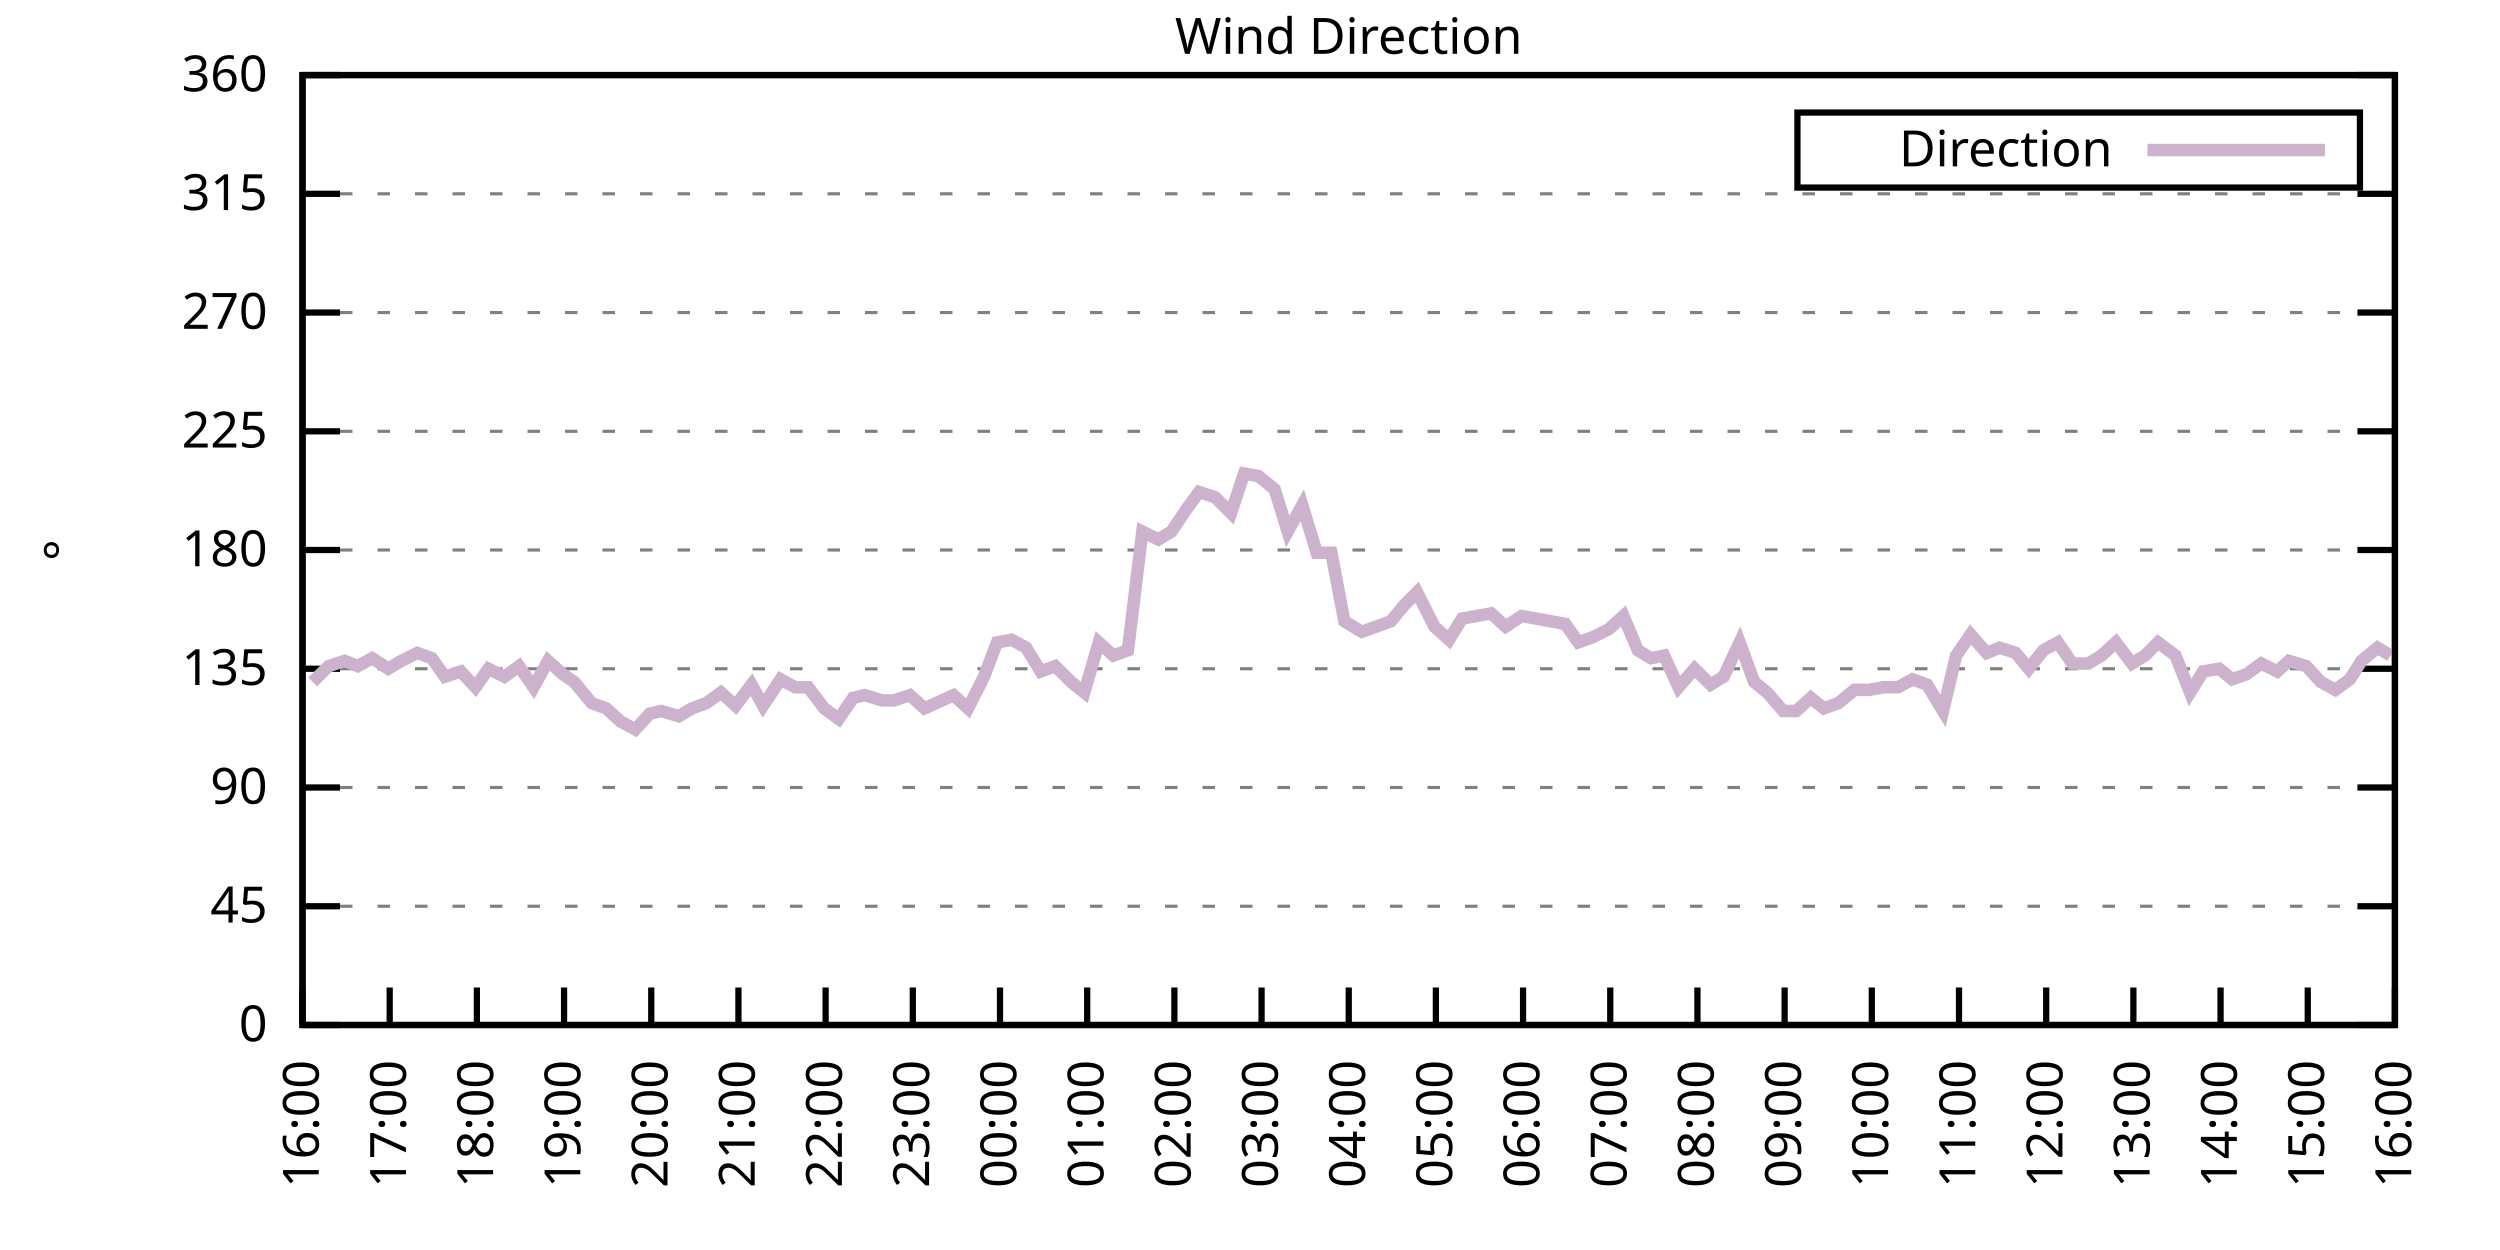
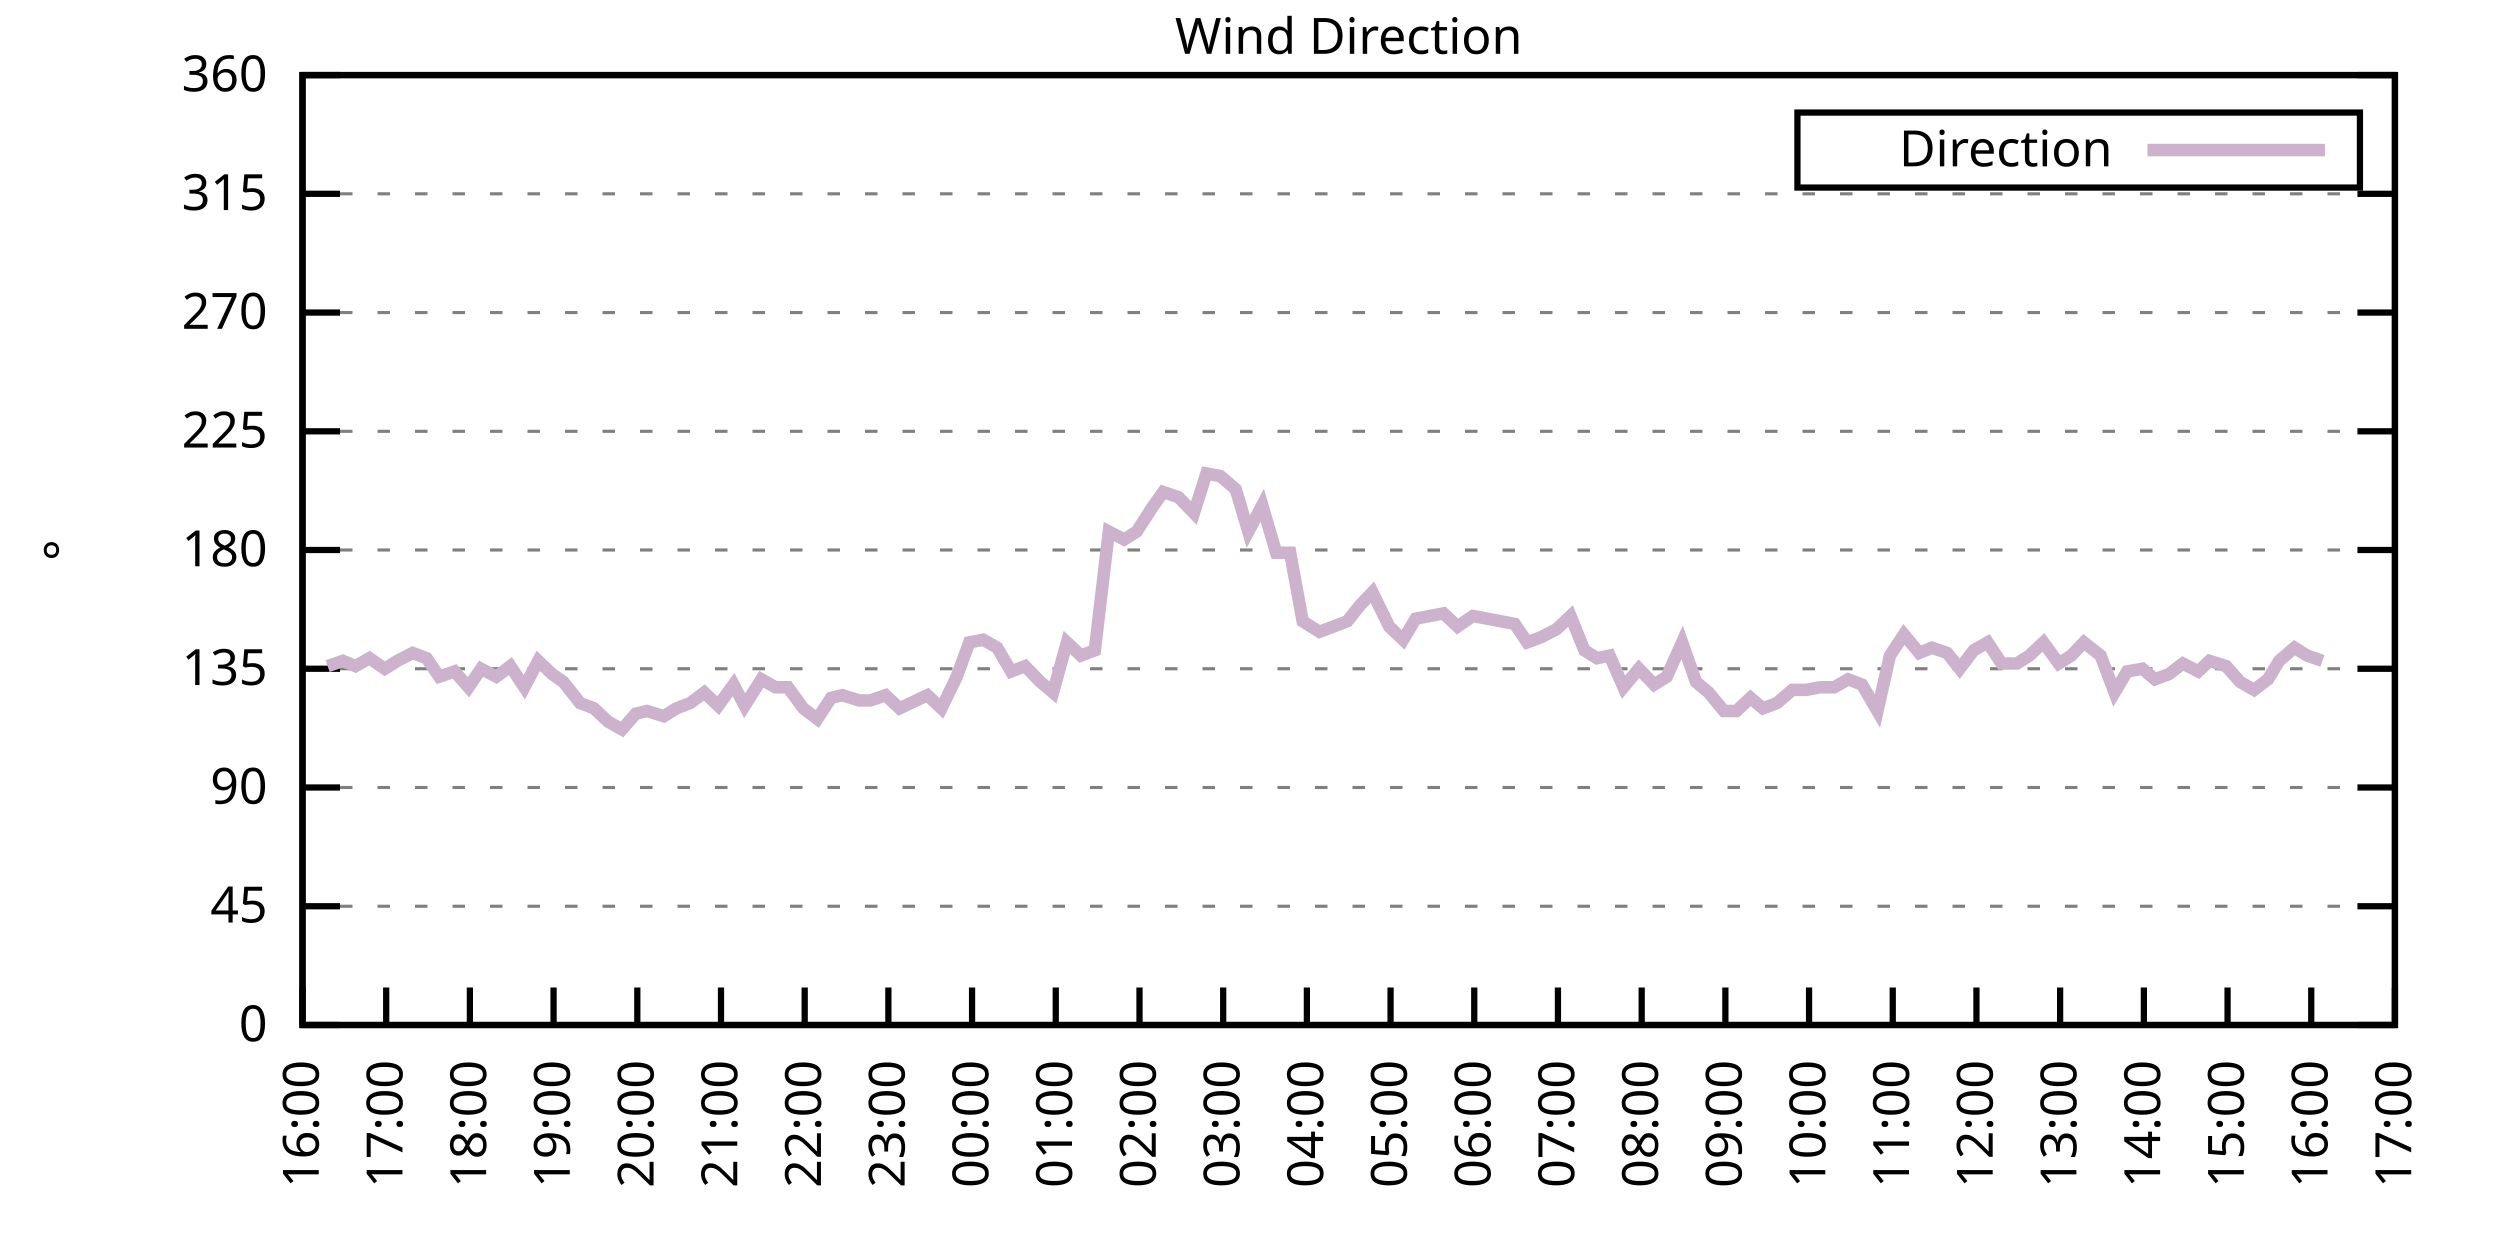
<svg xmlns="http://www.w3.org/2000/svg" xmlns:xlink="http://www.w3.org/1999/xlink" width="400" height="200" viewBox="0 0 400 200">
  <g id="gnuplot_canvas">
    <rect x="0" y="0" width="400" height="200" fill="none" />
    <defs>
      <circle id="gpDot" r="0.5" stroke-width="0.5" stroke="currentColor" />
      <path id="gpPt0" stroke-width="0.333" stroke="currentColor" d="M-1,0 h2 M0,-1 v2" />
      <path id="gpPt1" stroke-width="0.333" stroke="currentColor" d="M-1,-1 L1,1 M1,-1 L-1,1" />
      <path id="gpPt2" stroke-width="0.333" stroke="currentColor" d="M-1,0 L1,0 M0,-1 L0,1 M-1,-1 L1,1 M-1,1 L1,-1" />
      <rect id="gpPt3" stroke-width="0.333" stroke="currentColor" x="-1" y="-1" width="2" height="2" />
      <rect id="gpPt4" stroke-width="0.333" stroke="currentColor" fill="currentColor" x="-1" y="-1" width="2" height="2" />
      <circle id="gpPt5" stroke-width="0.333" stroke="currentColor" cx="0" cy="0" r="1" />
      <use xlink:href="#gpPt5" id="gpPt6" fill="currentColor" stroke="none" />
      <path id="gpPt7" stroke-width="0.333" stroke="currentColor" d="M0,-1.33 L-1.33,0.67 L1.33,0.67 z" />
      <use xlink:href="#gpPt7" id="gpPt8" fill="currentColor" stroke="none" />
      <use xlink:href="#gpPt7" id="gpPt9" stroke="currentColor" transform="rotate(180)" />
      <use xlink:href="#gpPt9" id="gpPt10" fill="currentColor" stroke="none" />
      <use xlink:href="#gpPt3" id="gpPt11" stroke="currentColor" transform="rotate(45)" />
      <use xlink:href="#gpPt11" id="gpPt12" fill="currentColor" stroke="none" />
      <path id="gpPt13" stroke-width="0.333" stroke="currentColor" d="M0,1.330 L1.265,0.411 L0.782,-1.067 L-0.782,-1.076 L-1.265,0.411 z" />
      <use xlink:href="#gpPt13" id="gpPt14" fill="currentColor" stroke="none" />
      <filter id="textbox" filterUnits="objectBoundingBox" x="0" y="0" height="1" width="1">
        <feFlood flood-color="white" flood-opacity="1" result="bgnd" />
        <feComposite in="SourceGraphic" in2="bgnd" operator="atop" />
      </filter>
      <filter id="greybox" filterUnits="objectBoundingBox" x="0" y="0" height="1" width="1">
        <feFlood flood-color="lightgrey" flood-opacity="1" result="grey" />
        <feComposite in="SourceGraphic" in2="grey" operator="atop" />
      </filter>
    </defs>
    <g fill="none" color="white" stroke="currentColor" stroke-width="1.00" stroke-linecap="butt" stroke-linejoin="miter">
</g>
    <g fill="none" color="black" stroke="currentColor" stroke-width="1.00" stroke-linecap="butt" stroke-linejoin="miter">
      <g stroke="none" shape-rendering="crispEdges">
        <polygon fill="rgb(255, 255, 255)" points="48.40,164.00 383.18,164.00 383.18,12.02 48.40,12.02 " />
      </g>
    </g>
    <g fill="none" color="black" stroke="currentColor" stroke-width="1.00" stroke-linecap="butt" stroke-linejoin="miter">
</g>
    <g fill="none" color="black" stroke="black" stroke-width="0.50" stroke-linecap="butt" stroke-linejoin="miter">
</g>
    <g fill="none" color="gray" stroke="currentColor" stroke-width="0.50" stroke-linecap="butt" stroke-linejoin="miter">
      <path stroke="gray" stroke-dasharray="2,4" class="gridline" d="M48.40,164.00 L383.19,164.00  " />
    </g>
    <g fill="none" color="gray" stroke="gray" stroke-width="1.00" stroke-linecap="butt" stroke-linejoin="miter">
</g>
    <g fill="none" color="black" stroke="currentColor" stroke-width="1.00" stroke-linecap="butt" stroke-linejoin="miter">
      <path stroke="black" d="M48.40,164.00 L54.40,164.00 M383.19,164.00 L377.19,164.00  " />
      <g transform="translate(42.80,166.60)" stroke="none" fill="black" font-family="Sans" font-size="8.00" text-anchor="end">
        <text>
          <tspan font-family="Sans"> 0</tspan>
        </text>
      </g>
    </g>
    <g fill="none" color="black" stroke="currentColor" stroke-width="1.00" stroke-linecap="butt" stroke-linejoin="miter">
</g>
    <g fill="none" color="black" stroke="black" stroke-width="0.50" stroke-linecap="butt" stroke-linejoin="miter">
</g>
    <g fill="none" color="gray" stroke="currentColor" stroke-width="0.50" stroke-linecap="butt" stroke-linejoin="miter">
      <path stroke="gray" stroke-dasharray="2,4" class="gridline" d="M48.40,145.00 L383.19,145.00  " />
    </g>
    <g fill="none" color="gray" stroke="gray" stroke-width="1.00" stroke-linecap="butt" stroke-linejoin="miter">
</g>
    <g fill="none" color="black" stroke="currentColor" stroke-width="1.00" stroke-linecap="butt" stroke-linejoin="miter">
      <path stroke="black" d="M48.40,145.00 L54.40,145.00 M383.19,145.00 L377.19,145.00  " />
      <g transform="translate(42.80,147.60)" stroke="none" fill="black" font-family="Sans" font-size="8.00" text-anchor="end">
        <text>
          <tspan font-family="Sans"> 45</tspan>
        </text>
      </g>
    </g>
    <g fill="none" color="black" stroke="currentColor" stroke-width="1.00" stroke-linecap="butt" stroke-linejoin="miter">
</g>
    <g fill="none" color="black" stroke="black" stroke-width="0.50" stroke-linecap="butt" stroke-linejoin="miter">
</g>
    <g fill="none" color="gray" stroke="currentColor" stroke-width="0.50" stroke-linecap="butt" stroke-linejoin="miter">
      <path stroke="gray" stroke-dasharray="2,4" class="gridline" d="M48.40,126.00 L383.19,126.00  " />
    </g>
    <g fill="none" color="gray" stroke="gray" stroke-width="1.00" stroke-linecap="butt" stroke-linejoin="miter">
</g>
    <g fill="none" color="black" stroke="currentColor" stroke-width="1.00" stroke-linecap="butt" stroke-linejoin="miter">
      <path stroke="black" d="M48.40,126.00 L54.40,126.00 M383.19,126.00 L377.19,126.00  " />
      <g transform="translate(42.80,128.60)" stroke="none" fill="black" font-family="Sans" font-size="8.00" text-anchor="end">
        <text>
          <tspan font-family="Sans"> 90</tspan>
        </text>
      </g>
    </g>
    <g fill="none" color="black" stroke="currentColor" stroke-width="1.00" stroke-linecap="butt" stroke-linejoin="miter">
</g>
    <g fill="none" color="black" stroke="black" stroke-width="0.50" stroke-linecap="butt" stroke-linejoin="miter">
</g>
    <g fill="none" color="gray" stroke="currentColor" stroke-width="0.50" stroke-linecap="butt" stroke-linejoin="miter">
      <path stroke="gray" stroke-dasharray="2,4" class="gridline" d="M48.40,107.00 L383.19,107.00  " />
    </g>
    <g fill="none" color="gray" stroke="gray" stroke-width="1.00" stroke-linecap="butt" stroke-linejoin="miter">
</g>
    <g fill="none" color="black" stroke="currentColor" stroke-width="1.00" stroke-linecap="butt" stroke-linejoin="miter">
      <path stroke="black" d="M48.40,107.00 L54.40,107.00 M383.19,107.00 L377.19,107.00  " />
      <g transform="translate(42.80,109.60)" stroke="none" fill="black" font-family="Sans" font-size="8.00" text-anchor="end">
        <text>
          <tspan font-family="Sans"> 135</tspan>
        </text>
      </g>
    </g>
    <g fill="none" color="black" stroke="currentColor" stroke-width="1.00" stroke-linecap="butt" stroke-linejoin="miter">
</g>
    <g fill="none" color="black" stroke="black" stroke-width="0.50" stroke-linecap="butt" stroke-linejoin="miter">
</g>
    <g fill="none" color="gray" stroke="currentColor" stroke-width="0.50" stroke-linecap="butt" stroke-linejoin="miter">
      <path stroke="gray" stroke-dasharray="2,4" class="gridline" d="M48.40,88.00 L383.19,88.00  " />
    </g>
    <g fill="none" color="gray" stroke="gray" stroke-width="1.00" stroke-linecap="butt" stroke-linejoin="miter">
</g>
    <g fill="none" color="black" stroke="currentColor" stroke-width="1.00" stroke-linecap="butt" stroke-linejoin="miter">
      <path stroke="black" d="M48.40,88.00 L54.40,88.00 M383.19,88.00 L377.19,88.00  " />
      <g transform="translate(42.80,90.60)" stroke="none" fill="black" font-family="Sans" font-size="8.00" text-anchor="end">
        <text>
          <tspan font-family="Sans"> 180</tspan>
        </text>
      </g>
    </g>
    <g fill="none" color="black" stroke="currentColor" stroke-width="1.00" stroke-linecap="butt" stroke-linejoin="miter">
</g>
    <g fill="none" color="black" stroke="black" stroke-width="0.50" stroke-linecap="butt" stroke-linejoin="miter">
</g>
    <g fill="none" color="gray" stroke="currentColor" stroke-width="0.50" stroke-linecap="butt" stroke-linejoin="miter">
      <path stroke="gray" stroke-dasharray="2,4" class="gridline" d="M48.40,69.01 L383.19,69.01  " />
    </g>
    <g fill="none" color="gray" stroke="gray" stroke-width="1.00" stroke-linecap="butt" stroke-linejoin="miter">
</g>
    <g fill="none" color="black" stroke="currentColor" stroke-width="1.00" stroke-linecap="butt" stroke-linejoin="miter">
      <path stroke="black" d="M48.40,69.01 L54.40,69.01 M383.19,69.01 L377.19,69.01  " />
      <g transform="translate(42.80,71.61)" stroke="none" fill="black" font-family="Sans" font-size="8.00" text-anchor="end">
        <text>
          <tspan font-family="Sans"> 225</tspan>
        </text>
      </g>
    </g>
    <g fill="none" color="black" stroke="currentColor" stroke-width="1.00" stroke-linecap="butt" stroke-linejoin="miter">
</g>
    <g fill="none" color="black" stroke="black" stroke-width="0.50" stroke-linecap="butt" stroke-linejoin="miter">
</g>
    <g fill="none" color="gray" stroke="currentColor" stroke-width="0.50" stroke-linecap="butt" stroke-linejoin="miter">
      <path stroke="gray" stroke-dasharray="2,4" class="gridline" d="M48.40,50.01 L383.19,50.01  " />
    </g>
    <g fill="none" color="gray" stroke="gray" stroke-width="1.00" stroke-linecap="butt" stroke-linejoin="miter">
</g>
    <g fill="none" color="black" stroke="currentColor" stroke-width="1.00" stroke-linecap="butt" stroke-linejoin="miter">
      <path stroke="black" d="M48.40,50.01 L54.40,50.01 M383.19,50.01 L377.19,50.01  " />
      <g transform="translate(42.80,52.61)" stroke="none" fill="black" font-family="Sans" font-size="8.00" text-anchor="end">
        <text>
          <tspan font-family="Sans"> 270</tspan>
        </text>
      </g>
    </g>
    <g fill="none" color="black" stroke="currentColor" stroke-width="1.00" stroke-linecap="butt" stroke-linejoin="miter">
</g>
    <g fill="none" color="black" stroke="black" stroke-width="0.50" stroke-linecap="butt" stroke-linejoin="miter">
</g>
    <g fill="none" color="gray" stroke="currentColor" stroke-width="0.50" stroke-linecap="butt" stroke-linejoin="miter">
      <path stroke="gray" stroke-dasharray="2,4" class="gridline" d="M48.40,31.01 L383.19,31.01  " />
    </g>
    <g fill="none" color="gray" stroke="gray" stroke-width="1.00" stroke-linecap="butt" stroke-linejoin="miter">
</g>
    <g fill="none" color="black" stroke="currentColor" stroke-width="1.00" stroke-linecap="butt" stroke-linejoin="miter">
      <path stroke="black" d="M48.40,31.01 L54.40,31.01 M383.19,31.01 L377.19,31.01  " />
      <g transform="translate(42.80,33.61)" stroke="none" fill="black" font-family="Sans" font-size="8.00" text-anchor="end">
        <text>
          <tspan font-family="Sans"> 315</tspan>
        </text>
      </g>
    </g>
    <g fill="none" color="black" stroke="currentColor" stroke-width="1.00" stroke-linecap="butt" stroke-linejoin="miter">
</g>
    <g fill="none" color="black" stroke="black" stroke-width="0.50" stroke-linecap="butt" stroke-linejoin="miter">
</g>
    <g fill="none" color="gray" stroke="currentColor" stroke-width="0.50" stroke-linecap="butt" stroke-linejoin="miter">
      <path stroke="gray" stroke-dasharray="2,4" class="gridline" d="M48.40,12.01 L383.19,12.01  " />
    </g>
    <g fill="none" color="gray" stroke="gray" stroke-width="1.00" stroke-linecap="butt" stroke-linejoin="miter">
</g>
    <g fill="none" color="black" stroke="currentColor" stroke-width="1.00" stroke-linecap="butt" stroke-linejoin="miter">
      <path stroke="black" d="M48.40,12.01 L54.40,12.01 M383.19,12.01 L377.19,12.01  " />
      <g transform="translate(42.80,14.61)" stroke="none" fill="black" font-family="Sans" font-size="8.00" text-anchor="end">
        <text>
          <tspan font-family="Sans"> 360</tspan>
        </text>
      </g>
    </g>
    <g fill="none" color="black" stroke="currentColor" stroke-width="1.00" stroke-linecap="butt" stroke-linejoin="miter">
      <path stroke="black" d="M48.40,164.00 L48.40,158.00  " />
      <g transform="translate(51.00,169.60) rotate(270.00)" stroke="none" fill="black" font-family="Sans" font-size="8.00" text-anchor="end">
        <text>
          <tspan font-family="Sans">16:00</tspan>
        </text>
      </g>
    </g>
    <g fill="none" color="black" stroke="currentColor" stroke-width="1.00" stroke-linecap="butt" stroke-linejoin="miter">
-       <path stroke="black" d="M62.35,164.00 L62.35,158.00  " />
-       <g transform="translate(64.95,169.60) rotate(270.00)" stroke="none" fill="black" font-family="Sans" font-size="8.00" text-anchor="end">
+       <path stroke="black" d="M61.79,164.00 L61.79,158.00  " />
+       <g transform="translate(64.39,169.60) rotate(270.00)" stroke="none" fill="black" font-family="Sans" font-size="8.00" text-anchor="end">
        <text>
          <tspan font-family="Sans">17:00</tspan>
        </text>
      </g>
    </g>
    <g fill="none" color="black" stroke="currentColor" stroke-width="1.00" stroke-linecap="butt" stroke-linejoin="miter">
-       <path stroke="black" d="M76.30,164.00 L76.30,158.00  " />
-       <g transform="translate(78.90,169.60) rotate(270.00)" stroke="none" fill="black" font-family="Sans" font-size="8.00" text-anchor="end">
+       <path stroke="black" d="M75.18,164.00 L75.18,158.00  " />
+       <g transform="translate(77.78,169.60) rotate(270.00)" stroke="none" fill="black" font-family="Sans" font-size="8.00" text-anchor="end">
        <text>
          <tspan font-family="Sans">18:00</tspan>
        </text>
      </g>
    </g>
    <g fill="none" color="black" stroke="currentColor" stroke-width="1.00" stroke-linecap="butt" stroke-linejoin="miter">
-       <path stroke="black" d="M90.25,164.00 L90.25,158.00  " />
-       <g transform="translate(92.85,169.60) rotate(270.00)" stroke="none" fill="black" font-family="Sans" font-size="8.00" text-anchor="end">
+       <path stroke="black" d="M88.57,164.00 L88.57,158.00  " />
+       <g transform="translate(91.17,169.60) rotate(270.00)" stroke="none" fill="black" font-family="Sans" font-size="8.00" text-anchor="end">
        <text>
          <tspan font-family="Sans">19:00</tspan>
        </text>
      </g>
    </g>
    <g fill="none" color="black" stroke="currentColor" stroke-width="1.00" stroke-linecap="butt" stroke-linejoin="miter">
-       <path stroke="black" d="M104.20,164.00 L104.20,158.00  " />
-       <g transform="translate(106.80,169.60) rotate(270.00)" stroke="none" fill="black" font-family="Sans" font-size="8.00" text-anchor="end">
+       <path stroke="black" d="M101.97,164.00 L101.97,158.00  " />
+       <g transform="translate(104.57,169.60) rotate(270.00)" stroke="none" fill="black" font-family="Sans" font-size="8.00" text-anchor="end">
        <text>
          <tspan font-family="Sans">20:00</tspan>
        </text>
      </g>
    </g>
    <g fill="none" color="black" stroke="currentColor" stroke-width="1.00" stroke-linecap="butt" stroke-linejoin="miter">
-       <path stroke="black" d="M118.15,164.00 L118.15,158.00  " />
-       <g transform="translate(120.75,169.60) rotate(270.00)" stroke="none" fill="black" font-family="Sans" font-size="8.00" text-anchor="end">
+       <path stroke="black" d="M115.36,164.00 L115.36,158.00  " />
+       <g transform="translate(117.96,169.60) rotate(270.00)" stroke="none" fill="black" font-family="Sans" font-size="8.00" text-anchor="end">
        <text>
          <tspan font-family="Sans">21:00</tspan>
        </text>
      </g>
    </g>
    <g fill="none" color="black" stroke="currentColor" stroke-width="1.00" stroke-linecap="butt" stroke-linejoin="miter">
-       <path stroke="black" d="M132.10,164.00 L132.10,158.00  " />
-       <g transform="translate(134.70,169.60) rotate(270.00)" stroke="none" fill="black" font-family="Sans" font-size="8.00" text-anchor="end">
+       <path stroke="black" d="M128.75,164.00 L128.75,158.00  " />
+       <g transform="translate(131.35,169.60) rotate(270.00)" stroke="none" fill="black" font-family="Sans" font-size="8.00" text-anchor="end">
        <text>
          <tspan font-family="Sans">22:00</tspan>
        </text>
      </g>
    </g>
    <g fill="none" color="black" stroke="currentColor" stroke-width="1.00" stroke-linecap="butt" stroke-linejoin="miter">
-       <path stroke="black" d="M146.05,164.00 L146.05,158.00  " />
-       <g transform="translate(148.65,169.60) rotate(270.00)" stroke="none" fill="black" font-family="Sans" font-size="8.00" text-anchor="end">
+       <path stroke="black" d="M142.14,164.00 L142.14,158.00  " />
+       <g transform="translate(144.74,169.60) rotate(270.00)" stroke="none" fill="black" font-family="Sans" font-size="8.00" text-anchor="end">
        <text>
          <tspan font-family="Sans">23:00</tspan>
        </text>
      </g>
    </g>
    <g fill="none" color="black" stroke="currentColor" stroke-width="1.00" stroke-linecap="butt" stroke-linejoin="miter">
-       <path stroke="black" d="M160.00,164.00 L160.00,158.00  " />
-       <g transform="translate(162.60,169.60) rotate(270.00)" stroke="none" fill="black" font-family="Sans" font-size="8.00" text-anchor="end">
+       <path stroke="black" d="M155.53,164.00 L155.53,158.00  " />
+       <g transform="translate(158.13,169.60) rotate(270.00)" stroke="none" fill="black" font-family="Sans" font-size="8.00" text-anchor="end">
        <text>
          <tspan font-family="Sans">00:00</tspan>
        </text>
      </g>
    </g>
    <g fill="none" color="black" stroke="currentColor" stroke-width="1.00" stroke-linecap="butt" stroke-linejoin="miter">
-       <path stroke="black" d="M173.95,164.00 L173.95,158.00  " />
-       <g transform="translate(176.55,169.60) rotate(270.00)" stroke="none" fill="black" font-family="Sans" font-size="8.00" text-anchor="end">
+       <path stroke="black" d="M168.92,164.00 L168.92,158.00  " />
+       <g transform="translate(171.52,169.60) rotate(270.00)" stroke="none" fill="black" font-family="Sans" font-size="8.00" text-anchor="end">
        <text>
          <tspan font-family="Sans">01:00</tspan>
        </text>
      </g>
    </g>
    <g fill="none" color="black" stroke="currentColor" stroke-width="1.00" stroke-linecap="butt" stroke-linejoin="miter">
-       <path stroke="black" d="M187.90,164.00 L187.90,158.00  " />
-       <g transform="translate(190.50,169.60) rotate(270.00)" stroke="none" fill="black" font-family="Sans" font-size="8.00" text-anchor="end">
+       <path stroke="black" d="M182.32,164.00 L182.32,158.00  " />
+       <g transform="translate(184.92,169.60) rotate(270.00)" stroke="none" fill="black" font-family="Sans" font-size="8.00" text-anchor="end">
        <text>
          <tspan font-family="Sans">02:00</tspan>
        </text>
      </g>
    </g>
    <g fill="none" color="black" stroke="currentColor" stroke-width="1.00" stroke-linecap="butt" stroke-linejoin="miter">
-       <path stroke="black" d="M201.85,164.00 L201.85,158.00  " />
-       <g transform="translate(204.45,169.60) rotate(270.00)" stroke="none" fill="black" font-family="Sans" font-size="8.00" text-anchor="end">
+       <path stroke="black" d="M195.71,164.00 L195.71,158.00  " />
+       <g transform="translate(198.31,169.60) rotate(270.00)" stroke="none" fill="black" font-family="Sans" font-size="8.00" text-anchor="end">
        <text>
          <tspan font-family="Sans">03:00</tspan>
        </text>
      </g>
    </g>
    <g fill="none" color="black" stroke="currentColor" stroke-width="1.00" stroke-linecap="butt" stroke-linejoin="miter">
-       <path stroke="black" d="M215.80,164.00 L215.80,158.00  " />
-       <g transform="translate(218.40,169.60) rotate(270.00)" stroke="none" fill="black" font-family="Sans" font-size="8.00" text-anchor="end">
+       <path stroke="black" d="M209.10,164.00 L209.10,158.00  " />
+       <g transform="translate(211.70,169.60) rotate(270.00)" stroke="none" fill="black" font-family="Sans" font-size="8.00" text-anchor="end">
        <text>
          <tspan font-family="Sans">04:00</tspan>
        </text>
      </g>
    </g>
    <g fill="none" color="black" stroke="currentColor" stroke-width="1.00" stroke-linecap="butt" stroke-linejoin="miter">
-       <path stroke="black" d="M229.74,164.00 L229.74,158.00  " />
-       <g transform="translate(232.34,169.60) rotate(270.00)" stroke="none" fill="black" font-family="Sans" font-size="8.00" text-anchor="end">
+       <path stroke="black" d="M222.49,164.00 L222.49,158.00  " />
+       <g transform="translate(225.09,169.60) rotate(270.00)" stroke="none" fill="black" font-family="Sans" font-size="8.00" text-anchor="end">
        <text>
          <tspan font-family="Sans">05:00</tspan>
        </text>
      </g>
    </g>
    <g fill="none" color="black" stroke="currentColor" stroke-width="1.00" stroke-linecap="butt" stroke-linejoin="miter">
-       <path stroke="black" d="M243.69,164.00 L243.69,158.00  " />
-       <g transform="translate(246.29,169.60) rotate(270.00)" stroke="none" fill="black" font-family="Sans" font-size="8.00" text-anchor="end">
+       <path stroke="black" d="M235.88,164.00 L235.88,158.00  " />
+       <g transform="translate(238.48,169.60) rotate(270.00)" stroke="none" fill="black" font-family="Sans" font-size="8.00" text-anchor="end">
        <text>
          <tspan font-family="Sans">06:00</tspan>
        </text>
      </g>
    </g>
    <g fill="none" color="black" stroke="currentColor" stroke-width="1.00" stroke-linecap="butt" stroke-linejoin="miter">
-       <path stroke="black" d="M257.64,164.00 L257.64,158.00  " />
-       <g transform="translate(260.24,169.60) rotate(270.00)" stroke="none" fill="black" font-family="Sans" font-size="8.00" text-anchor="end">
+       <path stroke="black" d="M249.27,164.00 L249.27,158.00  " />
+       <g transform="translate(251.87,169.60) rotate(270.00)" stroke="none" fill="black" font-family="Sans" font-size="8.00" text-anchor="end">
        <text>
          <tspan font-family="Sans">07:00</tspan>
        </text>
      </g>
    </g>
    <g fill="none" color="black" stroke="currentColor" stroke-width="1.00" stroke-linecap="butt" stroke-linejoin="miter">
-       <path stroke="black" d="M271.59,164.00 L271.59,158.00  " />
-       <g transform="translate(274.19,169.60) rotate(270.00)" stroke="none" fill="black" font-family="Sans" font-size="8.00" text-anchor="end">
+       <path stroke="black" d="M262.67,164.00 L262.67,158.00  " />
+       <g transform="translate(265.27,169.60) rotate(270.00)" stroke="none" fill="black" font-family="Sans" font-size="8.00" text-anchor="end">
        <text>
          <tspan font-family="Sans">08:00</tspan>
        </text>
      </g>
    </g>
    <g fill="none" color="black" stroke="currentColor" stroke-width="1.00" stroke-linecap="butt" stroke-linejoin="miter">
-       <path stroke="black" d="M285.54,164.00 L285.54,158.00  " />
-       <g transform="translate(288.14,169.60) rotate(270.00)" stroke="none" fill="black" font-family="Sans" font-size="8.00" text-anchor="end">
+       <path stroke="black" d="M276.06,164.00 L276.06,158.00  " />
+       <g transform="translate(278.66,169.60) rotate(270.00)" stroke="none" fill="black" font-family="Sans" font-size="8.00" text-anchor="end">
        <text>
          <tspan font-family="Sans">09:00</tspan>
        </text>
      </g>
    </g>
    <g fill="none" color="black" stroke="currentColor" stroke-width="1.00" stroke-linecap="butt" stroke-linejoin="miter">
-       <path stroke="black" d="M299.49,164.00 L299.49,158.00  " />
-       <g transform="translate(302.09,169.60) rotate(270.00)" stroke="none" fill="black" font-family="Sans" font-size="8.00" text-anchor="end">
+       <path stroke="black" d="M289.45,164.00 L289.45,158.00  " />
+       <g transform="translate(292.05,169.60) rotate(270.00)" stroke="none" fill="black" font-family="Sans" font-size="8.00" text-anchor="end">
        <text>
          <tspan font-family="Sans">10:00</tspan>
        </text>
      </g>
    </g>
    <g fill="none" color="black" stroke="currentColor" stroke-width="1.00" stroke-linecap="butt" stroke-linejoin="miter">
-       <path stroke="black" d="M313.44,164.00 L313.44,158.00  " />
-       <g transform="translate(316.04,169.60) rotate(270.00)" stroke="none" fill="black" font-family="Sans" font-size="8.00" text-anchor="end">
+       <path stroke="black" d="M302.84,164.00 L302.84,158.00  " />
+       <g transform="translate(305.44,169.60) rotate(270.00)" stroke="none" fill="black" font-family="Sans" font-size="8.00" text-anchor="end">
        <text>
          <tspan font-family="Sans">11:00</tspan>
        </text>
      </g>
    </g>
    <g fill="none" color="black" stroke="currentColor" stroke-width="1.00" stroke-linecap="butt" stroke-linejoin="miter">
-       <path stroke="black" d="M327.39,164.00 L327.39,158.00  " />
-       <g transform="translate(329.99,169.60) rotate(270.00)" stroke="none" fill="black" font-family="Sans" font-size="8.00" text-anchor="end">
+       <path stroke="black" d="M316.23,164.00 L316.23,158.00  " />
+       <g transform="translate(318.83,169.60) rotate(270.00)" stroke="none" fill="black" font-family="Sans" font-size="8.00" text-anchor="end">
        <text>
          <tspan font-family="Sans">12:00</tspan>
        </text>
      </g>
    </g>
    <g fill="none" color="black" stroke="currentColor" stroke-width="1.00" stroke-linecap="butt" stroke-linejoin="miter">
-       <path stroke="black" d="M341.34,164.00 L341.34,158.00  " />
-       <g transform="translate(343.94,169.60) rotate(270.00)" stroke="none" fill="black" font-family="Sans" font-size="8.00" text-anchor="end">
+       <path stroke="black" d="M329.62,164.00 L329.62,158.00  " />
+       <g transform="translate(332.22,169.60) rotate(270.00)" stroke="none" fill="black" font-family="Sans" font-size="8.00" text-anchor="end">
        <text>
          <tspan font-family="Sans">13:00</tspan>
        </text>
      </g>
    </g>
    <g fill="none" color="black" stroke="currentColor" stroke-width="1.00" stroke-linecap="butt" stroke-linejoin="miter">
-       <path stroke="black" d="M355.29,164.00 L355.29,158.00  " />
-       <g transform="translate(357.89,169.60) rotate(270.00)" stroke="none" fill="black" font-family="Sans" font-size="8.00" text-anchor="end">
+       <path stroke="black" d="M343.02,164.00 L343.02,158.00  " />
+       <g transform="translate(345.62,169.60) rotate(270.00)" stroke="none" fill="black" font-family="Sans" font-size="8.00" text-anchor="end">
        <text>
          <tspan font-family="Sans">14:00</tspan>
        </text>
      </g>
    </g>
    <g fill="none" color="black" stroke="currentColor" stroke-width="1.00" stroke-linecap="butt" stroke-linejoin="miter">
-       <path stroke="black" d="M369.24,164.00 L369.24,158.00  " />
-       <g transform="translate(371.84,169.60) rotate(270.00)" stroke="none" fill="black" font-family="Sans" font-size="8.00" text-anchor="end">
+       <path stroke="black" d="M356.41,164.00 L356.41,158.00  " />
+       <g transform="translate(359.01,169.60) rotate(270.00)" stroke="none" fill="black" font-family="Sans" font-size="8.00" text-anchor="end">
        <text>
          <tspan font-family="Sans">15:00</tspan>
+         </text>
+       </g>
+     </g>
+     <g fill="none" color="black" stroke="currentColor" stroke-width="1.00" stroke-linecap="butt" stroke-linejoin="miter">
+       <path stroke="black" d="M369.80,164.00 L369.80,158.00  " />
+       <g transform="translate(372.40,169.60) rotate(270.00)" stroke="none" fill="black" font-family="Sans" font-size="8.00" text-anchor="end">
+         <text>
+           <tspan font-family="Sans">16:00</tspan>
        </text>
      </g>
    </g>
    <g fill="none" color="black" stroke="currentColor" stroke-width="1.00" stroke-linecap="butt" stroke-linejoin="miter">
      <path stroke="black" d="M383.19,164.00 L383.19,158.00  " />
      <g transform="translate(385.79,169.60) rotate(270.00)" stroke="none" fill="black" font-family="Sans" font-size="8.00" text-anchor="end">
        <text>
-           <tspan font-family="Sans">16:00</tspan>
+           <tspan font-family="Sans">17:00</tspan>
        </text>
      </g>
    </g>
    <g fill="none" color="black" stroke="currentColor" stroke-width="1.00" stroke-linecap="butt" stroke-linejoin="miter">
</g>
    <g fill="none" color="black" stroke="currentColor" stroke-width="1.00" stroke-linecap="butt" stroke-linejoin="miter">
      <path stroke="black" d="M48.40,12.01 L48.40,164.00 L383.19,164.00 L383.19,12.01 L48.40,12.01 Z  " />
    </g>
    <g fill="none" color="black" stroke="currentColor" stroke-width="1.00" stroke-linecap="butt" stroke-linejoin="miter">
</g>
    <g fill="none" color="black" stroke="currentColor" stroke-width="1.00" stroke-linecap="butt" stroke-linejoin="miter">
      <path stroke="black" d="M287.59,30.01 L287.59,18.01 L377.59,18.01 L377.59,30.01 L287.59,30.01 Z  " />
    </g>
    <g id="Wind_direction_plot_1">
      <g fill="none" color="white" stroke="black" stroke-width="2.00" stroke-linecap="butt" stroke-linejoin="miter">
</g>
      <g fill="none" color="black" stroke="currentColor" stroke-width="2.00" stroke-linecap="butt" stroke-linejoin="miter">
        <g transform="translate(337.99,26.61)" stroke="none" fill="black" font-family="Sans" font-size="8.00" text-anchor="end">
          <text>
            <tspan font-family="Sans">Direction</tspan>
          </text>
        </g>
      </g>
      <g fill="none" color="black" stroke="currentColor" stroke-width="2.00" stroke-linecap="butt" stroke-linejoin="miter">
-         <path stroke="rgb(204, 178, 204)" d="M343.59,24.01 L371.99,24.01 M50.03,109.11 L52.58,106.58 L55.14,105.74 L57.23,106.58 L59.56,105.31 L62.12,107.00   L64.21,105.74 L66.77,104.47 L69.09,105.31 L71.18,108.27 L73.74,107.43 L76.07,109.96 L78.16,107.00 L80.72,108.27   L83.04,106.58 L85.37,109.96 L87.69,105.74 L90.02,107.85 L91.88,109.11 L94.67,112.49 L96.99,113.34 L99.32,115.45   L101.64,116.71 L103.97,114.18 L105.83,113.76 L108.62,114.60 L110.71,113.34 L113.03,112.49 L115.36,110.80 L117.68,112.91   L120.24,109.54 L122.10,112.91 L124.89,108.69 L127.22,109.96 L129.31,109.96 L131.87,113.34 L134.19,115.03 L136.51,111.65   L138.37,111.23 L141.16,112.07 L143.02,112.07 L145.58,111.23 L147.91,113.34 L152.56,111.23 L154.88,113.34 L157.44,108.27   L159.53,102.78 L161.86,102.36 L164.18,103.63 L166.51,107.43 L168.83,106.58 L171.39,109.11 L173.48,110.80 L175.81,102.78   L178.13,104.89 L180.46,104.05 L182.78,85.05 L185.34,86.32 L187.43,85.05 L189.99,81.25 L191.85,78.72 L194.41,79.56   L196.96,82.09 L199.06,75.76 L201.38,76.18 L203.94,78.29 L206.03,85.05 L208.36,80.83 L210.68,88.43 L213.01,88.43   L215.10,99.40 L217.89,101.09 L220.21,100.25 L222.54,99.40 L224.63,96.87 L226.72,94.76 L229.51,100.25 L231.84,102.36   L233.93,98.98 L236.25,98.56 L238.58,98.14 L240.90,100.25 L243.46,98.56 L245.79,98.98 L248.11,99.40 L250.44,99.83   L252.53,102.78 L254.85,101.94 L257.41,100.67 L259.74,98.56 L262.06,104.05 L264.15,105.31 L266.25,104.89 L268.57,109.96   L271.13,107.00 L273.69,109.54 L275.78,108.27 L278.34,102.78 L280.66,109.11 L282.75,110.80 L285.31,113.76 L287.40,113.76   L289.73,111.65 L291.82,113.34 L294.15,112.49 L296.70,110.38 L299.03,110.38 L301.35,109.96 L303.68,109.96 L306.00,108.69   L308.33,109.54 L310.88,113.76 L312.98,104.89 L315.30,101.52 L317.86,104.47 L319.95,103.63 L322.51,104.47 L324.60,107.00   L326.93,104.05 L329.25,102.78 L331.58,106.16 L334.13,106.16 L336.23,104.89 L338.55,102.78 L341.11,106.16 L343.20,104.89   L345.29,102.78 L348.08,104.89 L350.41,110.80 L352.50,107.43 L355.06,107.00 L357.15,108.69 L359.48,107.85 L361.80,106.16   L364.36,107.43 L366.22,105.74 L369.01,106.58 L371.33,109.11 L373.66,110.38 L375.98,108.69 L377.84,105.74 L380.40,103.63   L382.49,104.89  " />
+         <path stroke="rgb(204, 178, 204)" d="M343.59,24.01 L371.99,24.01 M52.42,106.58 L54.87,105.74 L56.88,106.58 L59.11,105.31 L61.57,107.00 L63.58,105.74   L66.03,104.47 L68.26,105.31 L70.27,108.27 L72.73,107.43 L74.96,109.96 L76.97,107.00 L79.42,108.27 L81.66,106.58   L83.89,109.96 L86.12,105.74 L88.35,107.85 L90.14,109.11 L92.82,112.49 L95.05,113.34 L97.28,115.45 L99.51,116.71   L101.74,114.18 L103.53,113.76 L106.21,114.60 L108.22,113.34 L110.45,112.49 L112.68,110.80 L114.91,112.91 L117.37,109.54   L119.15,112.91 L121.83,108.69 L124.06,109.96 L126.07,109.96 L128.53,113.34 L130.76,115.03 L132.99,111.65 L134.78,111.23   L137.45,112.07 L139.24,112.07 L141.69,111.23 L143.93,113.34 L148.39,111.23 L150.62,113.34 L153.08,108.27 L155.09,102.78   L157.32,102.36 L159.55,103.63 L161.78,107.43 L164.01,106.58 L166.47,109.11 L168.48,110.80 L170.71,102.78 L172.94,104.89   L175.17,104.05 L177.41,85.05 L179.86,86.32 L181.87,85.05 L184.32,81.25 L186.11,78.72 L188.57,79.56 L191.02,82.09   L193.03,75.76 L195.26,76.18 L197.72,78.29 L199.73,85.05 L201.96,80.83 L204.19,88.43 L206.42,88.43 L208.43,99.40   L211.11,101.09 L213.34,100.25 L215.57,99.40 L217.58,96.87 L219.59,94.76 L222.27,100.25 L224.50,102.36 L226.51,98.98   L228.74,98.56 L230.97,98.14 L233.20,100.25 L235.66,98.56 L237.89,98.98 L240.12,99.40 L242.36,99.83 L244.36,102.78   L246.60,101.94 L249.05,100.67 L251.28,98.56 L253.51,104.05 L255.52,105.31 L257.53,104.89 L259.76,109.96 L262.22,107.00   L264.67,109.54 L266.68,108.27 L269.14,102.78 L271.37,109.11 L273.38,110.80 L275.83,113.76 L277.84,113.76 L280.07,111.65   L282.08,113.34 L284.32,112.49 L286.77,110.38 L289.00,110.38 L291.23,109.96 L293.47,109.96 L295.70,108.69 L297.93,109.54   L300.39,113.76 L302.39,104.89 L304.63,101.52 L307.08,104.47 L309.09,103.63 L311.54,104.47 L313.55,107.00 L315.79,104.05   L318.02,102.78 L320.25,106.16 L322.70,106.16 L324.71,104.89 L326.95,102.78 L329.40,106.16 L331.41,104.89 L333.42,102.78   L336.10,104.89 L338.33,110.80 L340.34,107.43 L342.79,107.00 L344.80,108.69 L347.03,107.85 L349.26,106.16 L351.72,107.43   L353.51,105.74 L356.18,106.58 L358.42,109.11 L360.65,110.38 L362.88,108.69 L364.66,105.74 L367.12,103.63 L369.13,104.89   L371.58,105.74  " />
      </g>
    </g>
    <g fill="none" color="black" stroke="currentColor" stroke-width="2.00" stroke-linecap="butt" stroke-linejoin="miter">
</g>
    <g fill="none" color="black" stroke="black" stroke-width="1.00" stroke-linecap="butt" stroke-linejoin="miter">
</g>
    <g fill="none" color="black" stroke="currentColor" stroke-width="1.00" stroke-linecap="butt" stroke-linejoin="miter">
      <path stroke="black" d="M48.40,12.01 L48.40,164.00 L383.19,164.00 L383.19,12.01 L48.40,12.01 Z  " />
      <g transform="translate(12.80,88.01) rotate(270.00)" stroke="none" fill="black" font-family="Sans" font-size="8.00" text-anchor="middle">
        <text>
          <tspan font-family="Sans">°</tspan>
        </text>
      </g>
    </g>
    <g fill="none" color="black" stroke="currentColor" stroke-width="1.00" stroke-linecap="butt" stroke-linejoin="miter">
</g>
    <g fill="none" color="black" stroke="currentColor" stroke-width="1.00" stroke-linecap="butt" stroke-linejoin="miter">
      <g transform="translate(215.79,8.61)" stroke="none" fill="black" font-family="Sans" font-size="8.00" text-anchor="middle">
        <text>
          <tspan font-family="Sans">Wind Direction</tspan>
        </text>
      </g>
    </g>
    <g fill="none" color="black" stroke="currentColor" stroke-width="1.00" stroke-linecap="butt" stroke-linejoin="miter">
</g>
  </g>
</svg>
